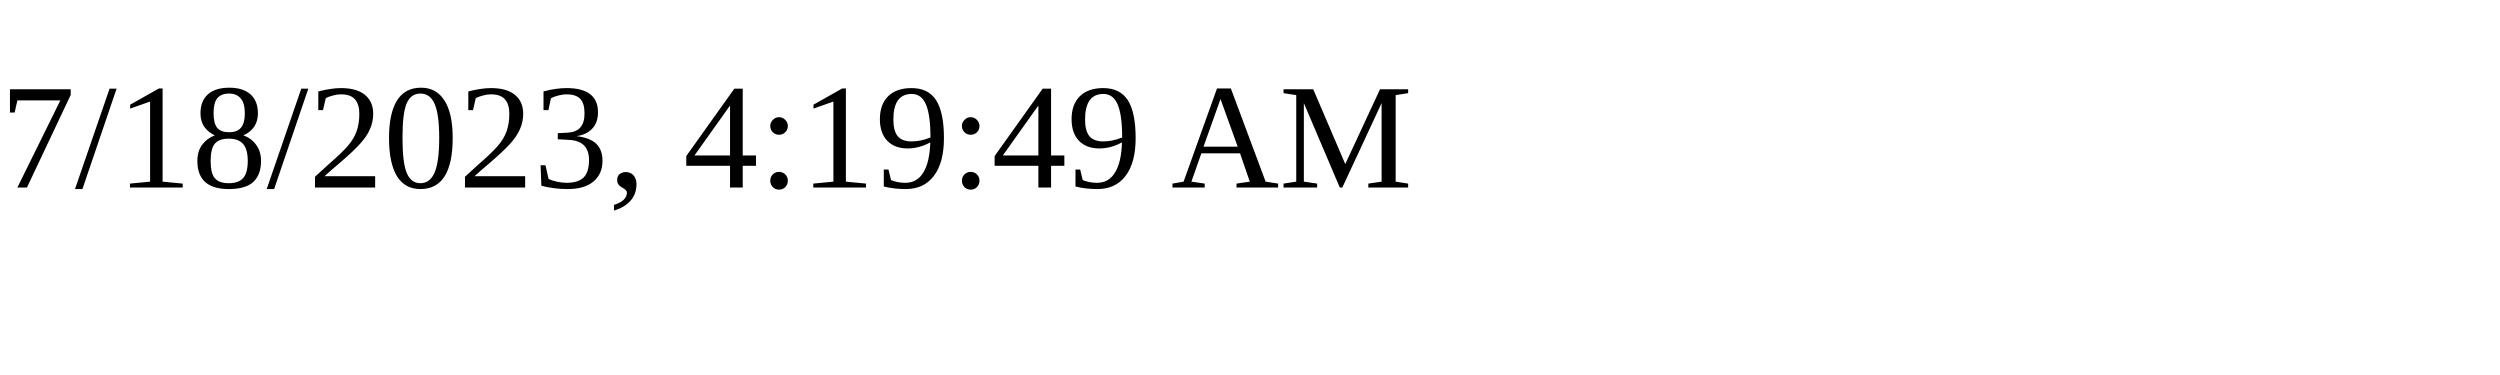
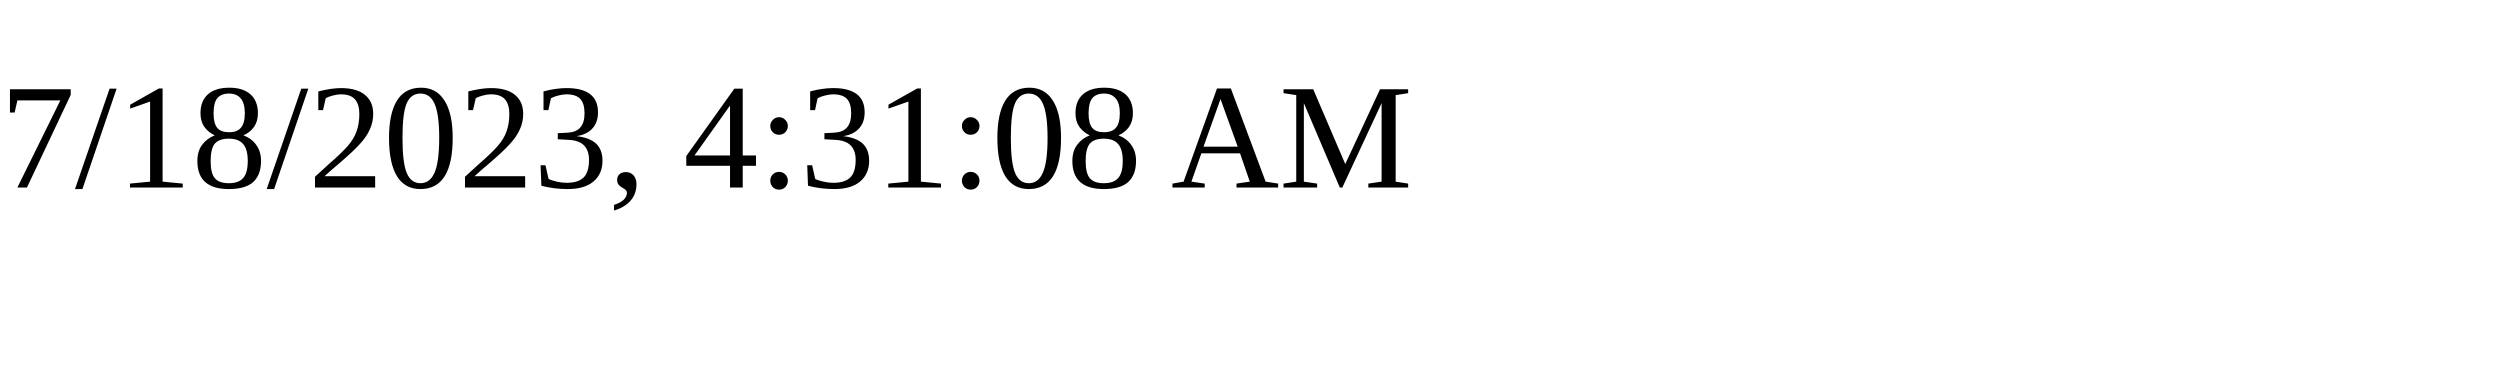
<svg xmlns="http://www.w3.org/2000/svg" height="30" width="200">
-   <text x="0" y="15">7/18/2023, 4:19:49 AM</text>
+   <text x="0" y="15">7/18/2023, 4:31:08 AM</text>
</svg>
